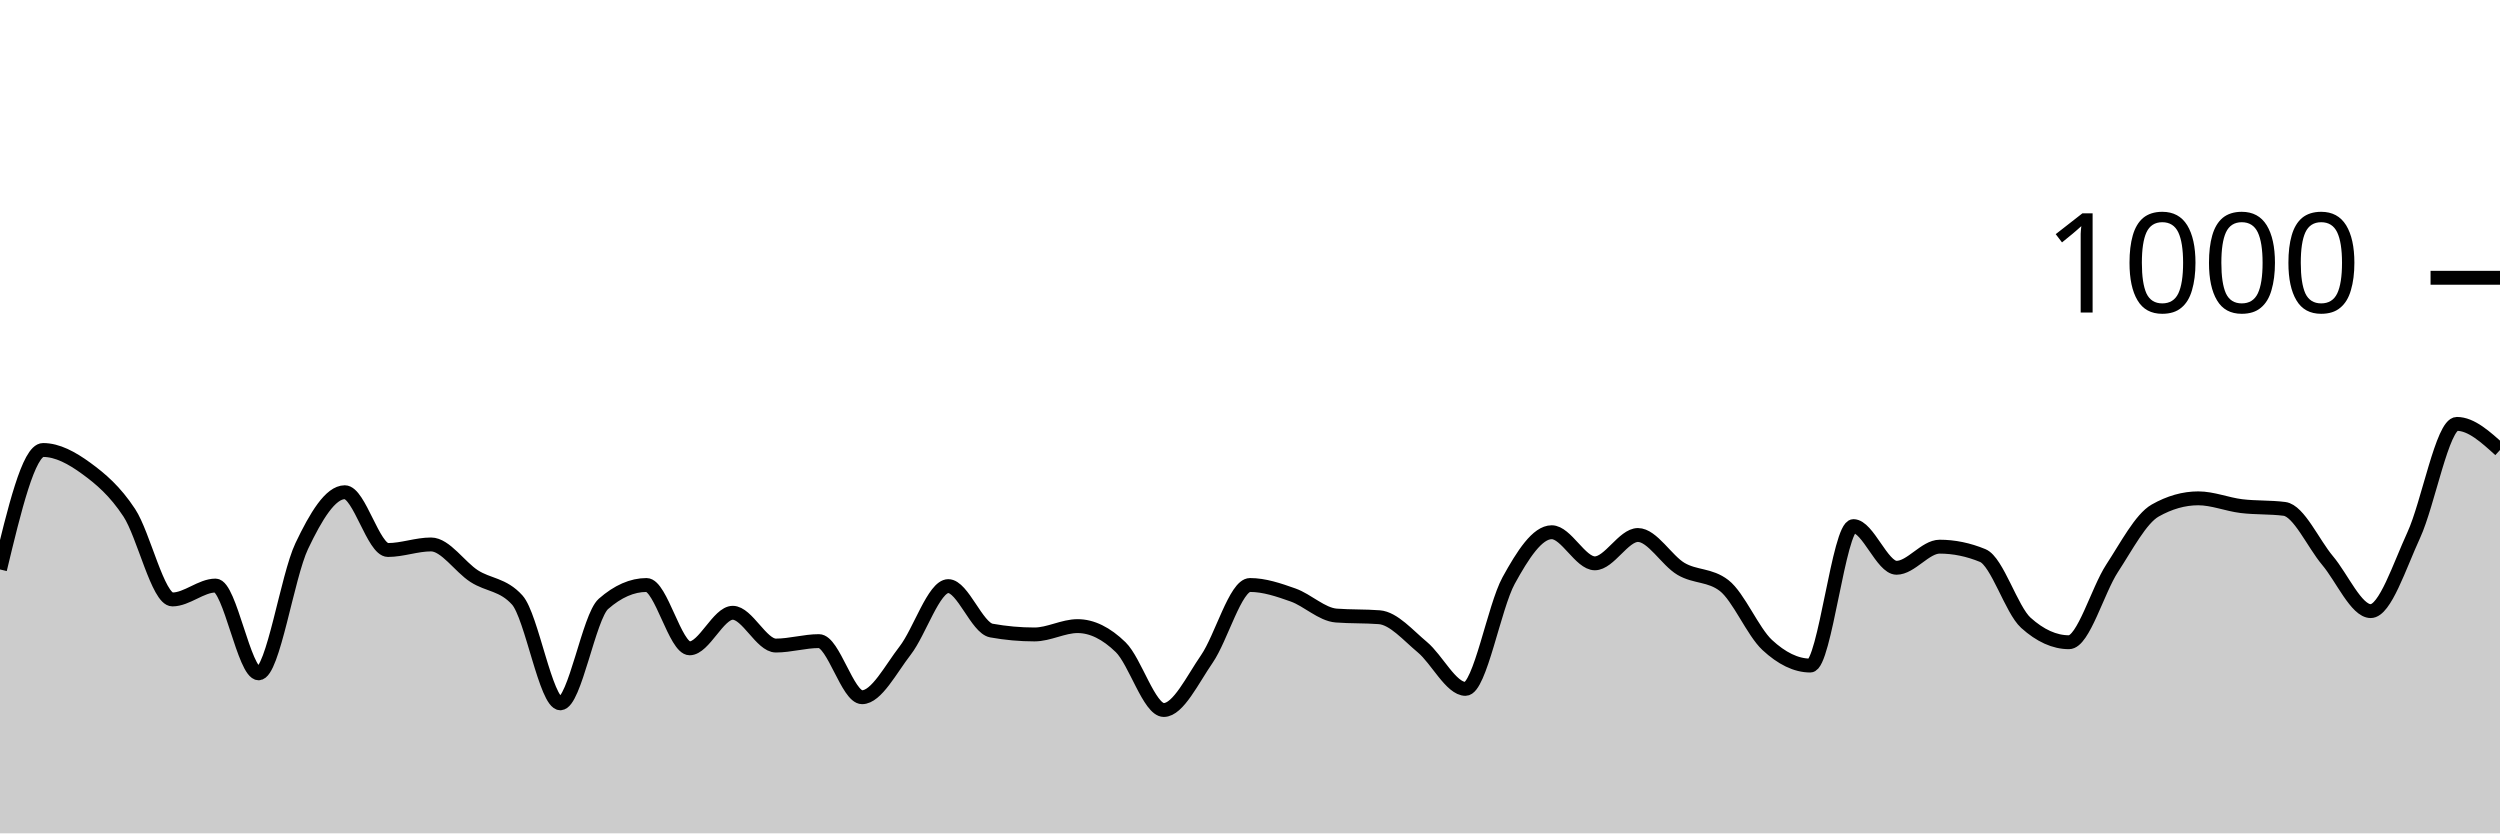
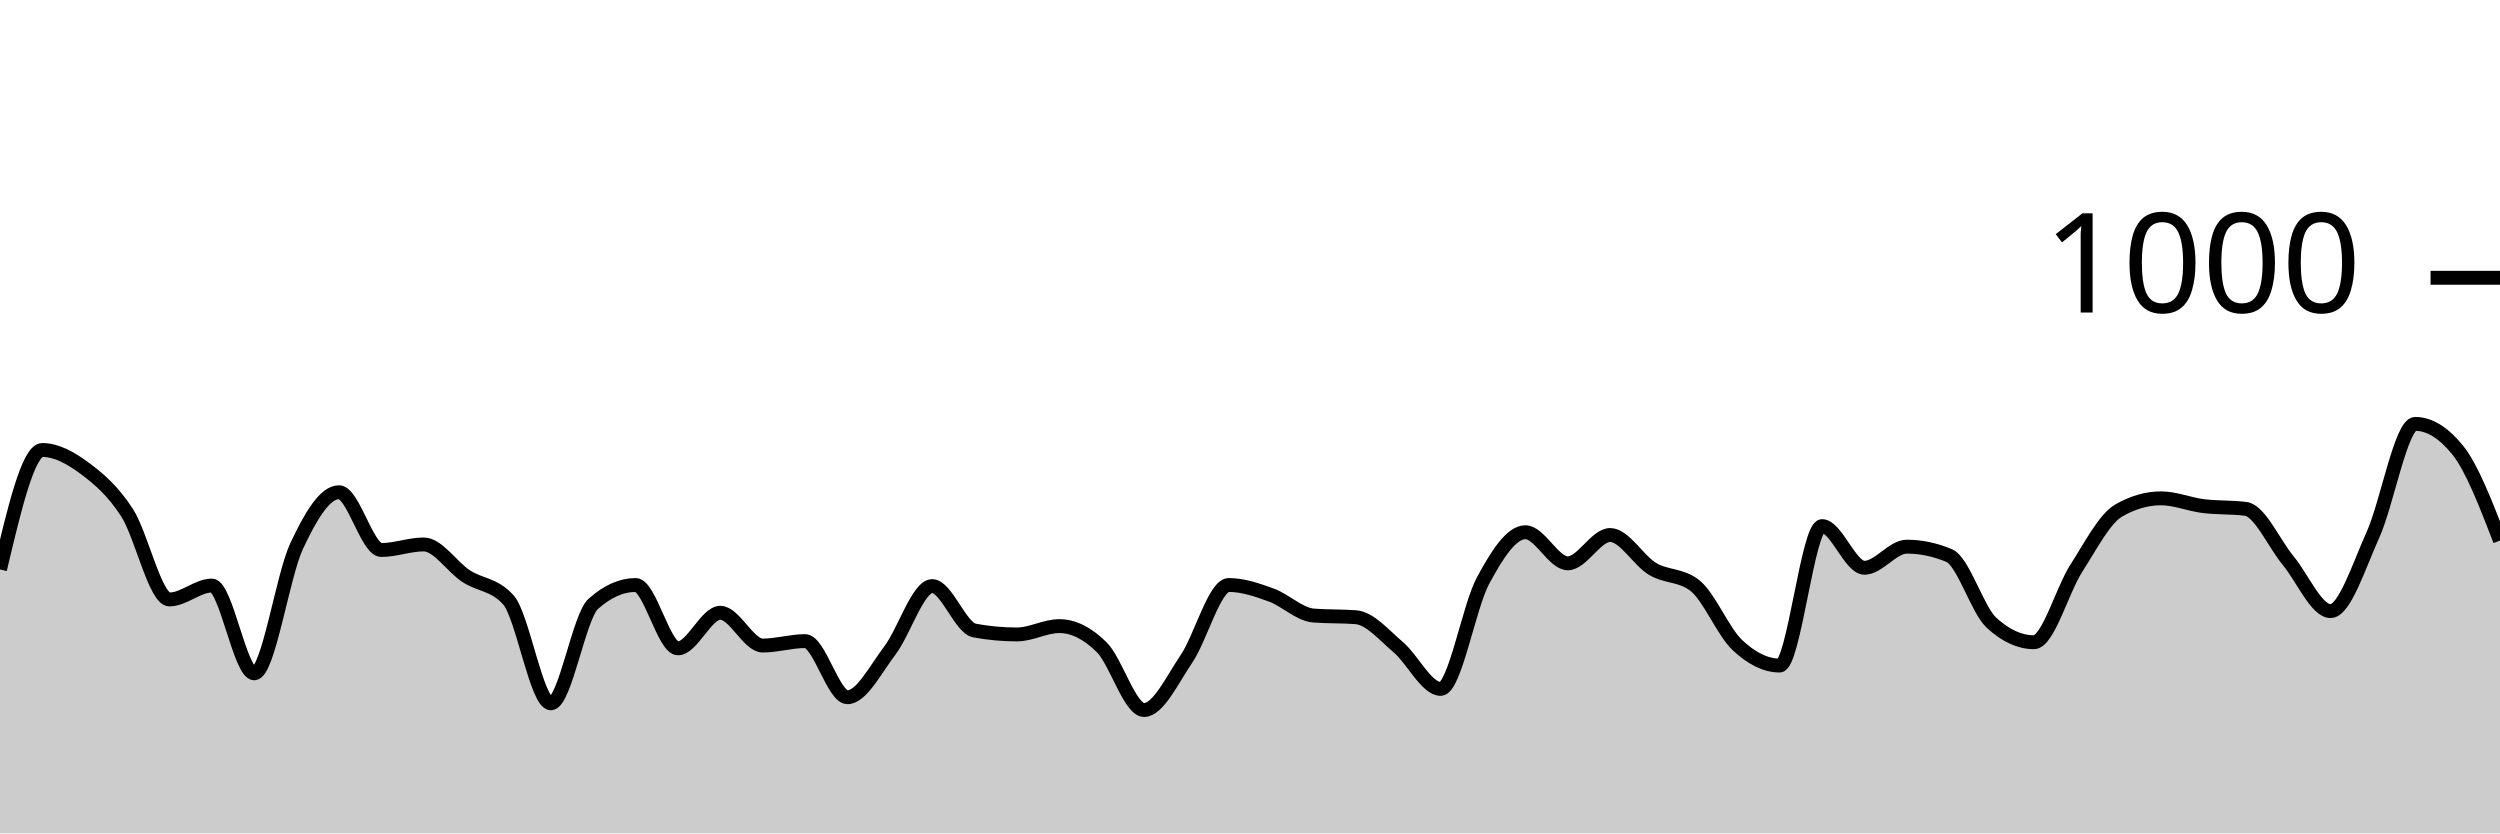
<svg xmlns="http://www.w3.org/2000/svg" viewBox="0 0 180 60">
  <g transform="translate(0,20)">
-     <path class="area" fill="rgba(0, 0, 0, 0.2)" d="M0,21C1.034,16.7,2.069,12.4,3.103,12.4C4.138,12.4,5.172,12.967,6.207,13.72C7.241,14.473,8.276,15.347,9.31,16.92C10.345,18.493,11.379,23.16,12.414,23.16C13.448,23.16,14.483,22.16,15.517,22.16C16.552,22.16,17.586,28.48,18.621,28.48C19.655,28.48,20.69,21.493,21.724,19.32C22.759,17.147,23.793,15.44,24.828,15.44C25.862,15.44,26.897,19.6,27.931,19.6C28.966,19.6,30,19.2,31.034,19.2C32.069,19.2,33.103,20.813,34.138,21.48C35.172,22.147,36.207,22.053,37.241,23.2C38.276,24.347,39.31,30.64,40.345,30.64C41.379,30.64,42.414,24.387,43.448,23.48C44.483,22.573,45.517,22.12,46.552,22.12C47.586,22.12,48.621,26.68,49.655,26.68C50.69,26.68,51.724,24.12,52.759,24.12C53.793,24.12,54.828,26.48,55.862,26.48C56.897,26.48,57.931,26.16,58.966,26.16C60,26.16,61.034,30.2,62.069,30.2C63.103,30.2,64.138,28.173,65.172,26.84C66.207,25.507,67.241,22.2,68.276,22.2C69.31,22.2,70.345,25.213,71.379,25.4C72.414,25.587,73.448,25.68,74.483,25.68C75.517,25.68,76.552,25.08,77.586,25.08C78.621,25.08,79.655,25.593,80.69,26.6C81.724,27.607,82.759,31.12,83.793,31.12C84.828,31.12,85.862,28.94,86.897,27.44C87.931,25.94,88.966,22.12,90,22.12C91.034,22.12,92.069,22.473,93.103,22.84C94.138,23.207,95.172,24.24,96.207,24.32C97.241,24.4,98.276,24.36,99.31,24.44C100.345,24.52,101.379,25.74,102.414,26.6C103.448,27.46,104.483,29.6,105.517,29.6C106.552,29.6,107.586,23.68,108.621,21.8C109.655,19.92,110.69,18.32,111.724,18.32C112.759,18.32,113.793,20.56,114.828,20.56C115.862,20.56,116.897,18.52,117.931,18.52C118.966,18.52,120,20.353,121.034,20.96C122.069,21.567,123.103,21.36,124.138,22.16C125.172,22.96,126.207,25.48,127.241,26.44C128.276,27.4,129.31,27.92,130.345,27.92C131.379,27.92,132.414,17.88,133.448,17.88C134.483,17.88,135.517,20.88,136.552,20.88C137.586,20.88,138.621,19.36,139.655,19.36C140.69,19.36,141.724,19.573,142.759,20C143.793,20.427,144.828,23.907,145.862,24.84C146.897,25.773,147.931,26.24,148.966,26.24C150,26.24,151.034,22.5,152.069,20.92C153.103,19.34,154.138,17.347,155.172,16.76C156.207,16.173,157.241,15.88,158.276,15.88C159.31,15.88,160.345,16.313,161.379,16.44C162.414,16.567,163.448,16.507,164.483,16.64C165.517,16.773,166.552,19.133,167.586,20.36C168.621,21.587,169.655,24,170.69,24C171.724,24,172.759,20.767,173.793,18.52C174.828,16.273,175.862,10.52,176.897,10.52C177.931,10.52,178.966,11.46,180,12.4L180,40C178.966,40,177.931,40,176.897,40C175.862,40,174.828,40,173.793,40C172.759,40,171.724,40,170.69,40C169.655,40,168.621,40,167.586,40C166.552,40,165.517,40,164.483,40C163.448,40,162.414,40,161.379,40C160.345,40,159.31,40,158.276,40C157.241,40,156.207,40,155.172,40C154.138,40,153.103,40,152.069,40C151.034,40,150,40,148.966,40C147.931,40,146.897,40,145.862,40C144.828,40,143.793,40,142.759,40C141.724,40,140.69,40,139.655,40C138.621,40,137.586,40,136.552,40C135.517,40,134.483,40,133.448,40C132.414,40,131.379,40,130.345,40C129.31,40,128.276,40,127.241,40C126.207,40,125.172,40,124.138,40C123.103,40,122.069,40,121.034,40C120,40,118.966,40,117.931,40C116.897,40,115.862,40,114.828,40C113.793,40,112.759,40,111.724,40C110.69,40,109.655,40,108.621,40C107.586,40,106.552,40,105.517,40C104.483,40,103.448,40,102.414,40C101.379,40,100.345,40,99.31,40C98.276,40,97.241,40,96.207,40C95.172,40,94.138,40,93.103,40C92.069,40,91.034,40,90,40C88.966,40,87.931,40,86.897,40C85.862,40,84.828,40,83.793,40C82.759,40,81.724,40,80.69,40C79.655,40,78.621,40,77.586,40C76.552,40,75.517,40,74.483,40C73.448,40,72.414,40,71.379,40C70.345,40,69.31,40,68.276,40C67.241,40,66.207,40,65.172,40C64.138,40,63.103,40,62.069,40C61.034,40,60,40,58.966,40C57.931,40,56.897,40,55.862,40C54.828,40,53.793,40,52.759,40C51.724,40,50.69,40,49.655,40C48.621,40,47.586,40,46.552,40C45.517,40,44.483,40,43.448,40C42.414,40,41.379,40,40.345,40C39.31,40,38.276,40,37.241,40C36.207,40,35.172,40,34.138,40C33.103,40,32.069,40,31.034,40C30,40,28.966,40,27.931,40C26.897,40,25.862,40,24.828,40C23.793,40,22.759,40,21.724,40C20.69,40,19.655,40,18.621,40C17.586,40,16.552,40,15.517,40C14.483,40,13.448,40,12.414,40C11.379,40,10.345,40,9.31,40C8.276,40,7.241,40,6.207,40C5.172,40,4.138,40,3.103,40C2.069,40,1.034,40,0,40Z" />
-     <path class="line" stroke="black" fill="none" d="M0,21C1.034,16.7,2.069,12.4,3.103,12.4C4.138,12.4,5.172,12.967,6.207,13.72C7.241,14.473,8.276,15.347,9.31,16.92C10.345,18.493,11.379,23.16,12.414,23.16C13.448,23.16,14.483,22.16,15.517,22.16C16.552,22.16,17.586,28.48,18.621,28.48C19.655,28.48,20.69,21.493,21.724,19.32C22.759,17.147,23.793,15.44,24.828,15.44C25.862,15.44,26.897,19.6,27.931,19.6C28.966,19.6,30,19.2,31.034,19.2C32.069,19.2,33.103,20.813,34.138,21.48C35.172,22.147,36.207,22.053,37.241,23.2C38.276,24.347,39.31,30.64,40.345,30.64C41.379,30.64,42.414,24.387,43.448,23.48C44.483,22.573,45.517,22.12,46.552,22.12C47.586,22.12,48.621,26.68,49.655,26.68C50.69,26.68,51.724,24.12,52.759,24.12C53.793,24.12,54.828,26.48,55.862,26.48C56.897,26.48,57.931,26.16,58.966,26.16C60,26.16,61.034,30.2,62.069,30.2C63.103,30.2,64.138,28.173,65.172,26.84C66.207,25.507,67.241,22.2,68.276,22.2C69.31,22.2,70.345,25.213,71.379,25.4C72.414,25.587,73.448,25.68,74.483,25.68C75.517,25.68,76.552,25.08,77.586,25.08C78.621,25.08,79.655,25.593,80.69,26.6C81.724,27.607,82.759,31.12,83.793,31.12C84.828,31.12,85.862,28.94,86.897,27.44C87.931,25.94,88.966,22.12,90,22.12C91.034,22.12,92.069,22.473,93.103,22.84C94.138,23.207,95.172,24.24,96.207,24.32C97.241,24.4,98.276,24.36,99.31,24.44C100.345,24.52,101.379,25.74,102.414,26.6C103.448,27.46,104.483,29.6,105.517,29.6C106.552,29.6,107.586,23.68,108.621,21.8C109.655,19.92,110.69,18.32,111.724,18.32C112.759,18.32,113.793,20.56,114.828,20.56C115.862,20.56,116.897,18.52,117.931,18.52C118.966,18.52,120,20.353,121.034,20.96C122.069,21.567,123.103,21.36,124.138,22.16C125.172,22.96,126.207,25.48,127.241,26.44C128.276,27.4,129.31,27.92,130.345,27.92C131.379,27.92,132.414,17.88,133.448,17.88C134.483,17.88,135.517,20.88,136.552,20.88C137.586,20.88,138.621,19.36,139.655,19.36C140.69,19.36,141.724,19.573,142.759,20C143.793,20.427,144.828,23.907,145.862,24.84C146.897,25.773,147.931,26.24,148.966,26.24C150,26.24,151.034,22.5,152.069,20.92C153.103,19.34,154.138,17.347,155.172,16.76C156.207,16.173,157.241,15.88,158.276,15.88C159.31,15.88,160.345,16.313,161.379,16.44C162.414,16.567,163.448,16.507,164.483,16.64C165.517,16.773,166.552,19.133,167.586,20.36C168.621,21.587,169.655,24,170.69,24C171.724,24,172.759,20.767,173.793,18.52C174.828,16.273,175.862,10.52,176.897,10.52C177.931,10.52,178.966,11.46,180,12.4" />
+     <path class="area" fill="rgba(0, 0, 0, 0.2)" d="M0,21C1.017,16.7,2.034,12.4,3.051,12.4C4.068,12.4,5.085,12.967,6.102,13.72C7.119,14.473,8.136,15.347,9.153,16.92C10.169,18.493,11.186,23.16,12.203,23.16C13.22,23.16,14.237,22.16,15.254,22.16C16.271,22.16,17.288,28.48,18.305,28.48C19.322,28.48,20.339,21.493,21.356,19.32C22.373,17.147,23.39,15.44,24.407,15.44C25.424,15.44,26.441,19.6,27.458,19.6C28.475,19.6,29.492,19.2,30.508,19.2C31.525,19.2,32.542,20.813,33.559,21.48C34.576,22.147,35.593,22.053,36.61,23.2C37.627,24.347,38.644,30.64,39.661,30.64C40.678,30.64,41.695,24.387,42.712,23.48C43.729,22.573,44.746,22.12,45.763,22.12C46.78,22.12,47.797,26.68,48.814,26.68C49.831,26.68,50.847,24.12,51.864,24.12C52.881,24.12,53.898,26.48,54.915,26.48C55.932,26.48,56.949,26.16,57.966,26.16C58.983,26.16,60,30.2,61.017,30.2C62.034,30.2,63.051,28.173,64.068,26.84C65.085,25.507,66.102,22.2,67.119,22.2C68.136,22.2,69.153,25.213,70.169,25.4C71.186,25.587,72.203,25.68,73.22,25.68C74.237,25.68,75.254,25.08,76.271,25.08C77.288,25.08,78.305,25.593,79.322,26.6C80.339,27.607,81.356,31.12,82.373,31.12C83.39,31.12,84.407,28.94,85.424,27.44C86.441,25.94,87.458,22.12,88.475,22.12C89.492,22.12,90.508,22.473,91.525,22.84C92.542,23.207,93.559,24.24,94.576,24.32C95.593,24.4,96.61,24.36,97.627,24.44C98.644,24.52,99.661,25.74,100.678,26.6C101.695,27.46,102.712,29.6,103.729,29.6C104.746,29.6,105.763,23.68,106.78,21.8C107.797,19.92,108.814,18.32,109.831,18.32C110.847,18.32,111.864,20.56,112.881,20.56C113.898,20.56,114.915,18.52,115.932,18.52C116.949,18.52,117.966,20.353,118.983,20.96C120,21.567,121.017,21.36,122.034,22.16C123.051,22.96,124.068,25.48,125.085,26.44C126.102,27.4,127.119,27.92,128.136,27.92C129.153,27.92,130.169,17.88,131.186,17.88C132.203,17.88,133.22,20.88,134.237,20.88C135.254,20.88,136.271,19.36,137.288,19.36C138.305,19.36,139.322,19.573,140.339,20C141.356,20.427,142.373,23.907,143.39,24.84C144.407,25.773,145.424,26.24,146.441,26.24C147.458,26.24,148.475,22.5,149.492,20.92C150.508,19.34,151.525,17.347,152.542,16.76C153.559,16.173,154.576,15.88,155.593,15.88C156.61,15.88,157.627,16.313,158.644,16.44C159.661,16.567,160.678,16.507,161.695,16.64C162.712,16.773,163.729,19.133,164.746,20.36C165.763,21.587,166.78,24,167.797,24C168.814,24,169.831,20.767,170.847,18.52C171.864,16.273,172.881,10.52,173.898,10.52C174.915,10.52,175.932,11.147,176.949,12.4C177.966,13.653,178.983,16.287,180,18.92L180,40C178.983,40,177.966,40,176.949,40C175.932,40,174.915,40,173.898,40C172.881,40,171.864,40,170.847,40C169.831,40,168.814,40,167.797,40C166.78,40,165.763,40,164.746,40C163.729,40,162.712,40,161.695,40C160.678,40,159.661,40,158.644,40C157.627,40,156.61,40,155.593,40C154.576,40,153.559,40,152.542,40C151.525,40,150.508,40,149.492,40C148.475,40,147.458,40,146.441,40C145.424,40,144.407,40,143.39,40C142.373,40,141.356,40,140.339,40C139.322,40,138.305,40,137.288,40C136.271,40,135.254,40,134.237,40C133.22,40,132.203,40,131.186,40C130.169,40,129.153,40,128.136,40C127.119,40,126.102,40,125.085,40C124.068,40,123.051,40,122.034,40C121.017,40,120,40,118.983,40C117.966,40,116.949,40,115.932,40C114.915,40,113.898,40,112.881,40C111.864,40,110.847,40,109.831,40C108.814,40,107.797,40,106.78,40C105.763,40,104.746,40,103.729,40C102.712,40,101.695,40,100.678,40C99.661,40,98.644,40,97.627,40C96.61,40,95.593,40,94.576,40C93.559,40,92.542,40,91.525,40C90.508,40,89.492,40,88.475,40C87.458,40,86.441,40,85.424,40C84.407,40,83.39,40,82.373,40C81.356,40,80.339,40,79.322,40C78.305,40,77.288,40,76.271,40C75.254,40,74.237,40,73.22,40C72.203,40,71.186,40,70.169,40C69.153,40,68.136,40,67.119,40C66.102,40,65.085,40,64.068,40C63.051,40,62.034,40,61.017,40C60,40,58.983,40,57.966,40C56.949,40,55.932,40,54.915,40C53.898,40,52.881,40,51.864,40C50.847,40,49.831,40,48.814,40C47.797,40,46.78,40,45.763,40C44.746,40,43.729,40,42.712,40C41.695,40,40.678,40,39.661,40C38.644,40,37.627,40,36.61,40C35.593,40,34.576,40,33.559,40C32.542,40,31.525,40,30.508,40C29.492,40,28.475,40,27.458,40C26.441,40,25.424,40,24.407,40C23.39,40,22.373,40,21.356,40C20.339,40,19.322,40,18.305,40C17.288,40,16.271,40,15.254,40C14.237,40,13.22,40,12.203,40C11.186,40,10.169,40,9.153,40C8.136,40,7.119,40,6.102,40C5.085,40,4.068,40,3.051,40C2.034,40,1.017,40,0,40Z" />
+     <path class="line" stroke="black" fill="none" d="M0,21C1.017,16.7,2.034,12.4,3.051,12.4C4.068,12.4,5.085,12.967,6.102,13.72C7.119,14.473,8.136,15.347,9.153,16.92C10.169,18.493,11.186,23.16,12.203,23.16C13.22,23.16,14.237,22.16,15.254,22.16C16.271,22.16,17.288,28.48,18.305,28.48C19.322,28.48,20.339,21.493,21.356,19.32C22.373,17.147,23.39,15.44,24.407,15.44C25.424,15.44,26.441,19.6,27.458,19.6C28.475,19.6,29.492,19.2,30.508,19.2C31.525,19.2,32.542,20.813,33.559,21.48C34.576,22.147,35.593,22.053,36.61,23.2C37.627,24.347,38.644,30.64,39.661,30.64C40.678,30.64,41.695,24.387,42.712,23.48C43.729,22.573,44.746,22.12,45.763,22.12C46.78,22.12,47.797,26.68,48.814,26.68C49.831,26.68,50.847,24.12,51.864,24.12C52.881,24.12,53.898,26.48,54.915,26.48C55.932,26.48,56.949,26.16,57.966,26.16C58.983,26.16,60,30.2,61.017,30.2C62.034,30.2,63.051,28.173,64.068,26.84C65.085,25.507,66.102,22.2,67.119,22.2C68.136,22.2,69.153,25.213,70.169,25.4C71.186,25.587,72.203,25.68,73.22,25.68C74.237,25.68,75.254,25.08,76.271,25.08C77.288,25.08,78.305,25.593,79.322,26.6C80.339,27.607,81.356,31.12,82.373,31.12C83.39,31.12,84.407,28.94,85.424,27.44C86.441,25.94,87.458,22.12,88.475,22.12C89.492,22.12,90.508,22.473,91.525,22.84C92.542,23.207,93.559,24.24,94.576,24.32C95.593,24.4,96.61,24.36,97.627,24.44C98.644,24.52,99.661,25.74,100.678,26.6C101.695,27.46,102.712,29.6,103.729,29.6C104.746,29.6,105.763,23.68,106.78,21.8C107.797,19.92,108.814,18.32,109.831,18.32C110.847,18.32,111.864,20.56,112.881,20.56C113.898,20.56,114.915,18.52,115.932,18.52C116.949,18.52,117.966,20.353,118.983,20.96C120,21.567,121.017,21.36,122.034,22.16C123.051,22.96,124.068,25.48,125.085,26.44C126.102,27.4,127.119,27.92,128.136,27.92C129.153,27.92,130.169,17.88,131.186,17.88C132.203,17.88,133.22,20.88,134.237,20.88C135.254,20.88,136.271,19.36,137.288,19.36C138.305,19.36,139.322,19.573,140.339,20C141.356,20.427,142.373,23.907,143.39,24.84C144.407,25.773,145.424,26.24,146.441,26.24C147.458,26.24,148.475,22.5,149.492,20.92C150.508,19.34,151.525,17.347,152.542,16.76C153.559,16.173,154.576,15.88,155.593,15.88C156.61,15.88,157.627,16.313,158.644,16.44C159.661,16.567,160.678,16.507,161.695,16.64C162.712,16.773,163.729,19.133,164.746,20.36C165.763,21.587,166.78,24,167.797,24C168.814,24,169.831,20.767,170.847,18.52C171.864,16.273,172.881,10.52,173.898,10.52C174.915,10.52,175.932,11.147,176.949,12.4C177.966,13.653,178.983,16.287,180,18.92" />
    <path class="axis-ceiling" stroke-width="1" stroke="black" fill="none" d="M175,0L180,0" />
    <text class="axis-ceiling-label" font-family="sans-serif" text-anchor="end" font-size="10px" x="170" y="2.5">1000</text>
  </g>
</svg>
